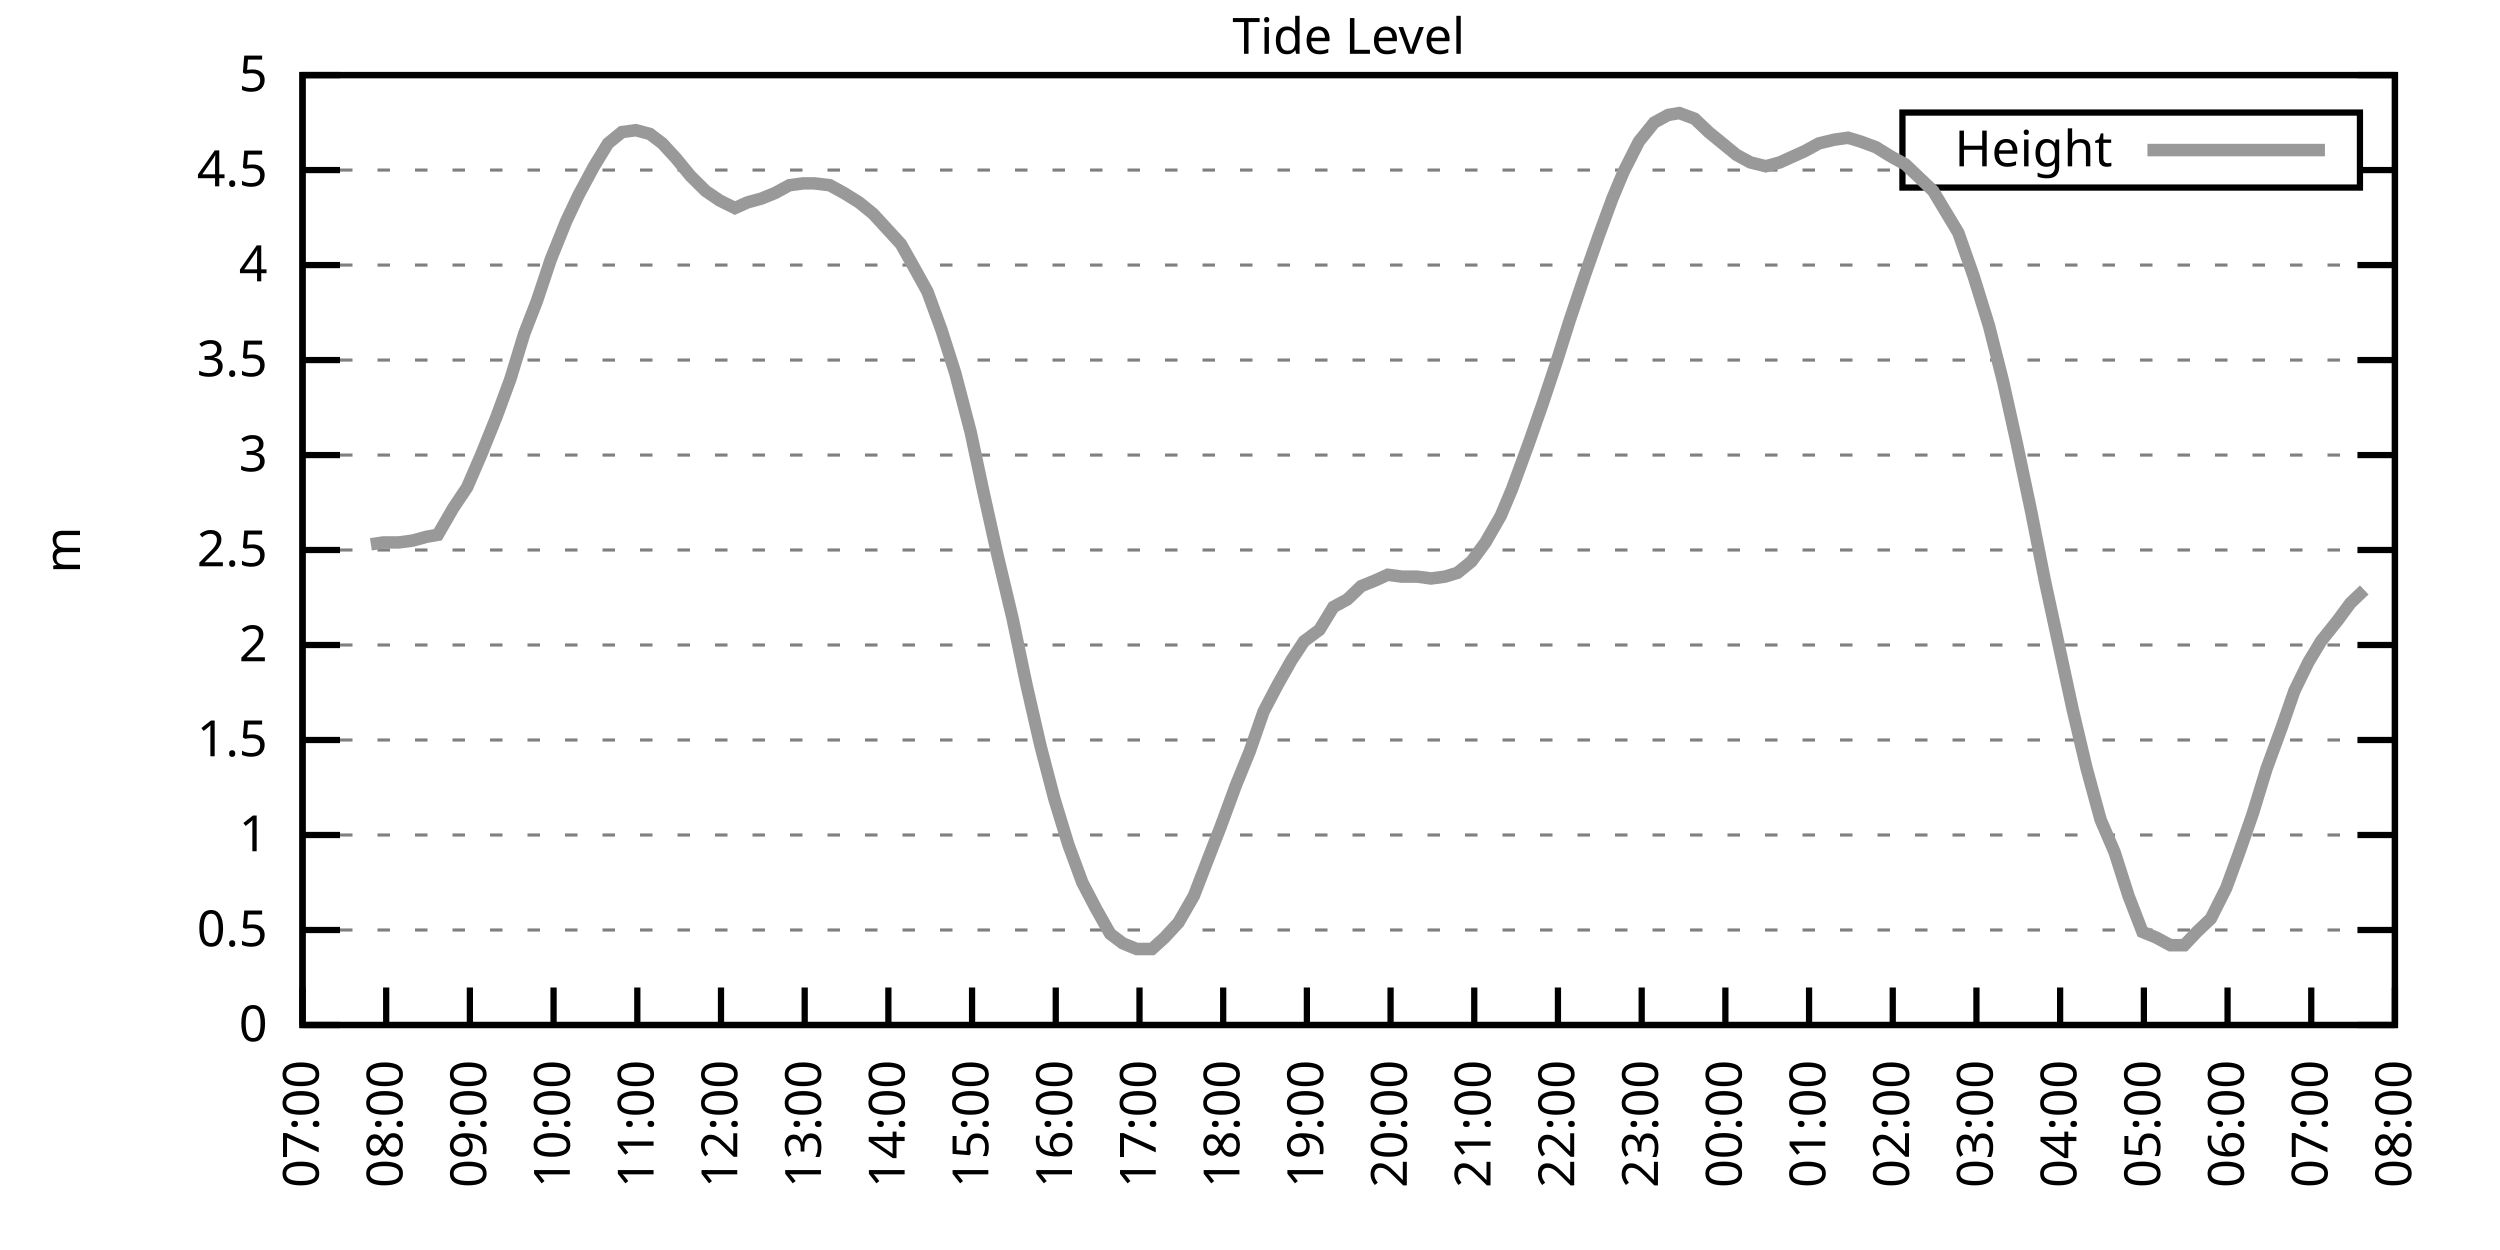
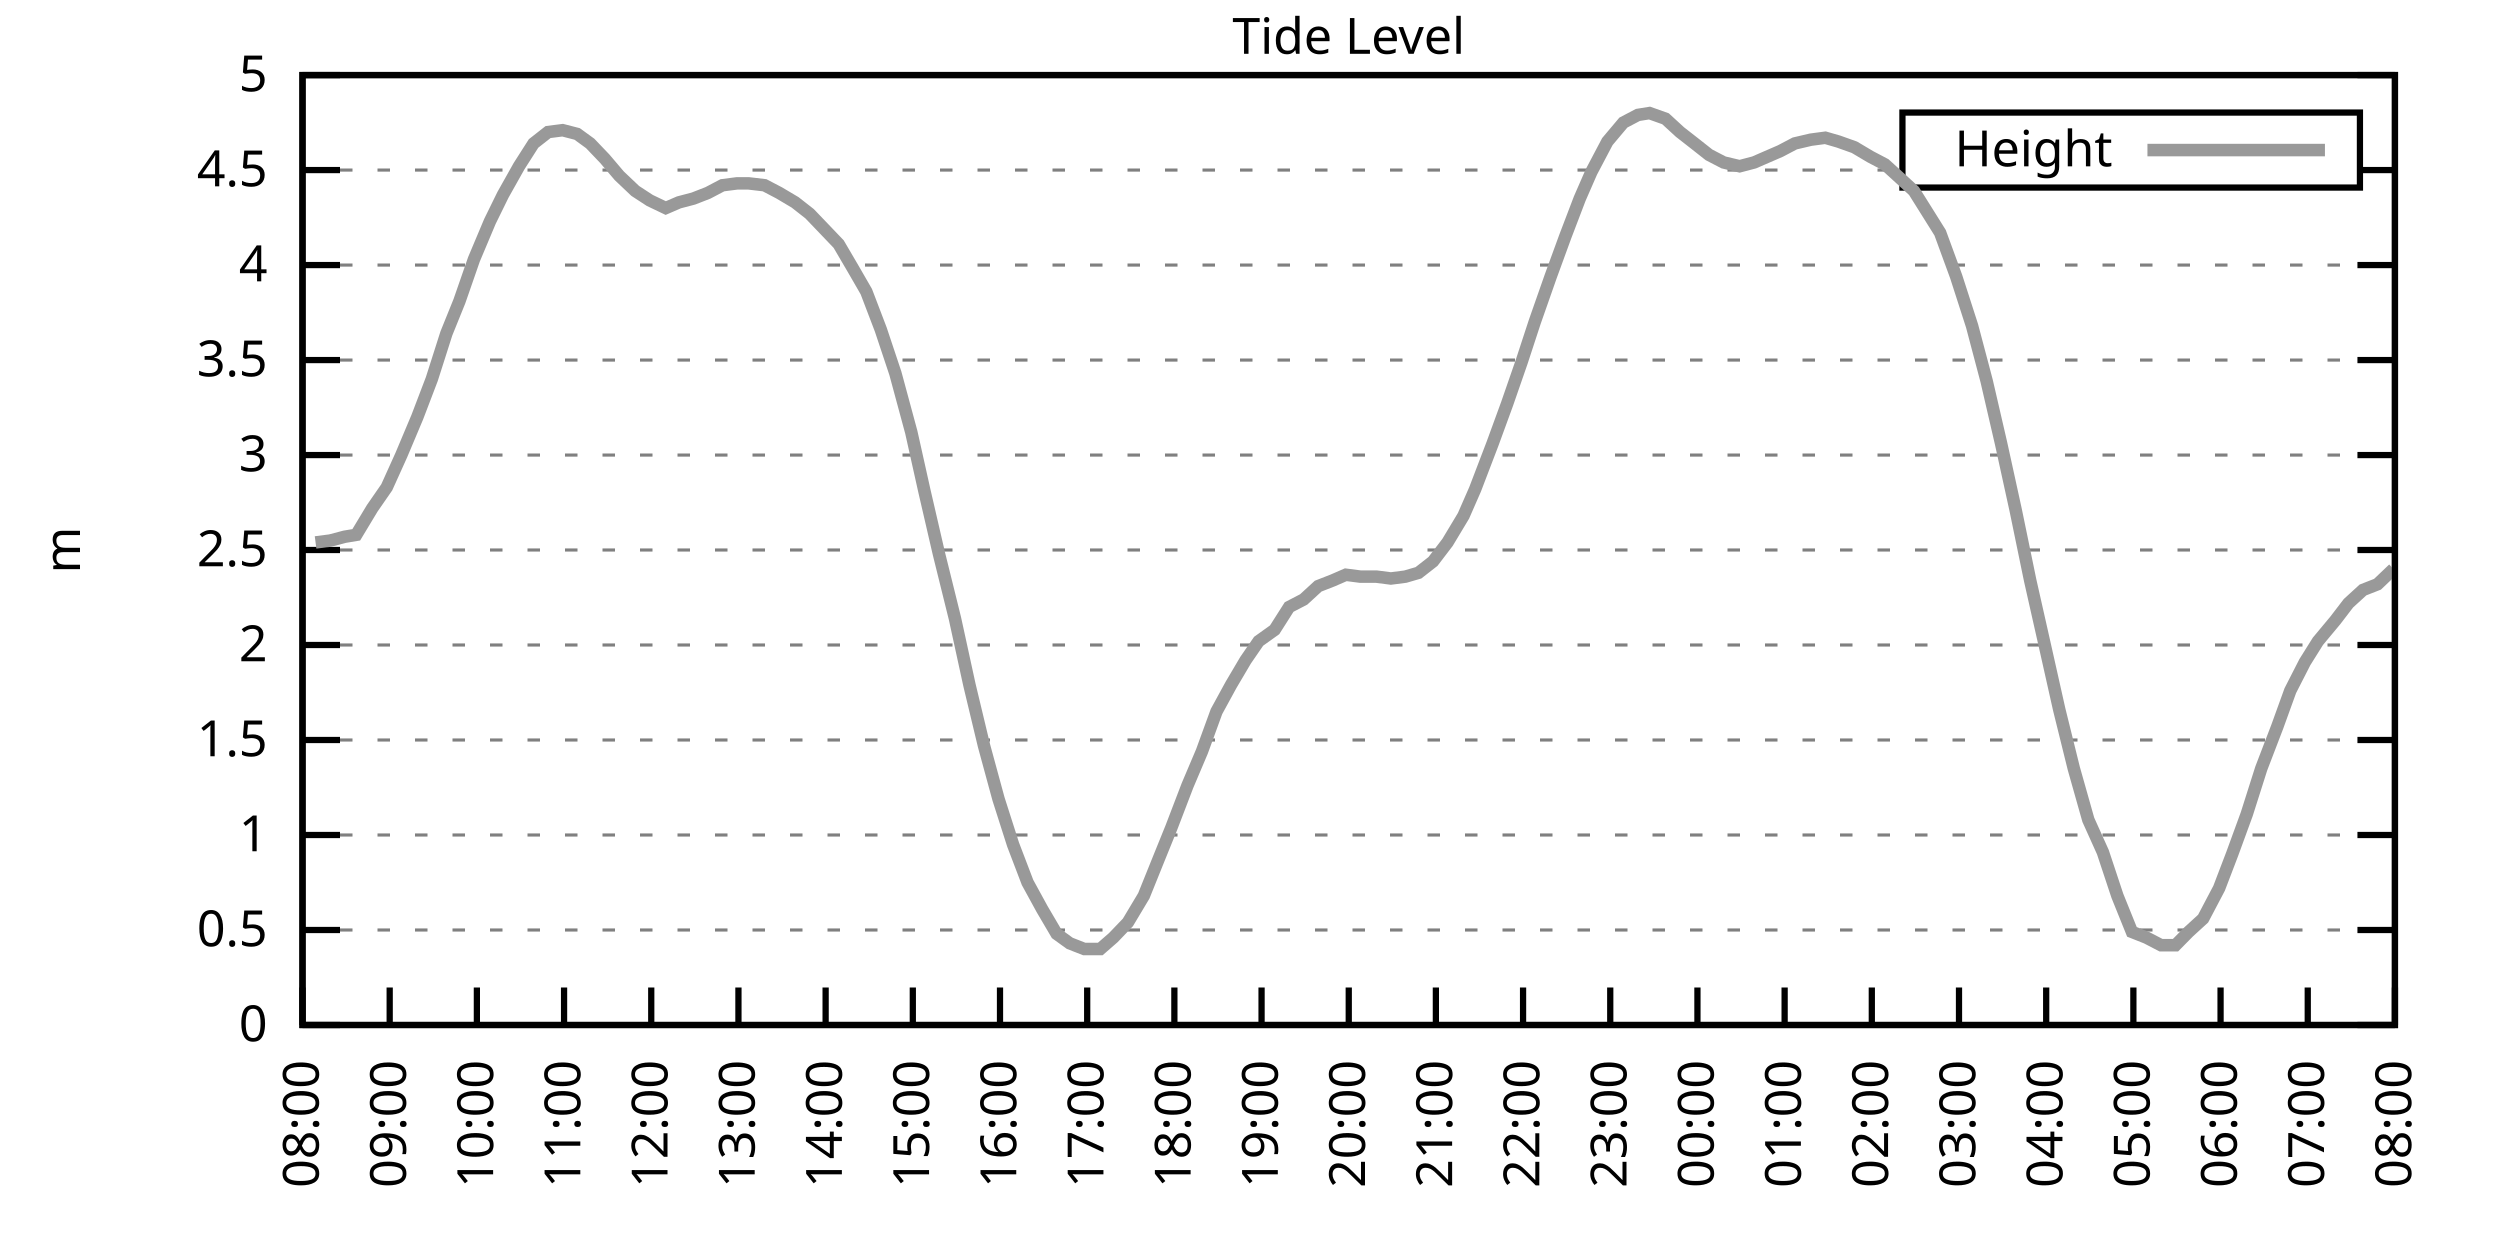
<svg xmlns="http://www.w3.org/2000/svg" xmlns:xlink="http://www.w3.org/1999/xlink" width="400" height="200" viewBox="0 0 400 200">
  <g id="gnuplot_canvas">
    <rect x="0" y="0" width="400" height="200" fill="none" />
    <defs>
      <circle id="gpDot" r="0.5" stroke-width="0.5" stroke="currentColor" />
      <path id="gpPt0" stroke-width="0.333" stroke="currentColor" d="M-1,0 h2 M0,-1 v2" />
      <path id="gpPt1" stroke-width="0.333" stroke="currentColor" d="M-1,-1 L1,1 M1,-1 L-1,1" />
      <path id="gpPt2" stroke-width="0.333" stroke="currentColor" d="M-1,0 L1,0 M0,-1 L0,1 M-1,-1 L1,1 M-1,1 L1,-1" />
      <rect id="gpPt3" stroke-width="0.333" stroke="currentColor" x="-1" y="-1" width="2" height="2" />
      <rect id="gpPt4" stroke-width="0.333" stroke="currentColor" fill="currentColor" x="-1" y="-1" width="2" height="2" />
      <circle id="gpPt5" stroke-width="0.333" stroke="currentColor" cx="0" cy="0" r="1" />
      <use xlink:href="#gpPt5" id="gpPt6" fill="currentColor" stroke="none" />
      <path id="gpPt7" stroke-width="0.333" stroke="currentColor" d="M0,-1.33 L-1.33,0.67 L1.33,0.67 z" />
      <use xlink:href="#gpPt7" id="gpPt8" fill="currentColor" stroke="none" />
      <use xlink:href="#gpPt7" id="gpPt9" stroke="currentColor" transform="rotate(180)" />
      <use xlink:href="#gpPt9" id="gpPt10" fill="currentColor" stroke="none" />
      <use xlink:href="#gpPt3" id="gpPt11" stroke="currentColor" transform="rotate(45)" />
      <use xlink:href="#gpPt11" id="gpPt12" fill="currentColor" stroke="none" />
      <path id="gpPt13" stroke-width="0.333" stroke="currentColor" d="M0,1.330 L1.265,0.411 L0.782,-1.067 L-0.782,-1.076 L-1.265,0.411 z" />
      <use xlink:href="#gpPt13" id="gpPt14" fill="currentColor" stroke="none" />
      <filter id="textbox" filterUnits="objectBoundingBox" x="0" y="0" height="1" width="1">
        <feFlood flood-color="white" flood-opacity="1" result="bgnd" />
        <feComposite in="SourceGraphic" in2="bgnd" operator="atop" />
      </filter>
      <filter id="greybox" filterUnits="objectBoundingBox" x="0" y="0" height="1" width="1">
        <feFlood flood-color="lightgrey" flood-opacity="1" result="grey" />
        <feComposite in="SourceGraphic" in2="grey" operator="atop" />
      </filter>
    </defs>
    <g fill="none" color="white" stroke="currentColor" stroke-width="1.00" stroke-linecap="butt" stroke-linejoin="miter">
</g>
    <g fill="none" color="black" stroke="currentColor" stroke-width="1.00" stroke-linecap="butt" stroke-linejoin="miter">
      <g stroke="none" shape-rendering="crispEdges">
        <polygon fill="rgb(255, 255, 255)" points="48.40,164.00 383.18,164.00 383.18,12.02 48.40,12.02 " />
      </g>
    </g>
    <g fill="none" color="black" stroke="currentColor" stroke-width="1.00" stroke-linecap="butt" stroke-linejoin="miter">
</g>
    <g fill="none" color="black" stroke="black" stroke-width="0.50" stroke-linecap="butt" stroke-linejoin="miter">
</g>
    <g fill="none" color="gray" stroke="currentColor" stroke-width="0.50" stroke-linecap="butt" stroke-linejoin="miter">
      <path stroke="gray" stroke-dasharray="2,4" class="gridline" d="M48.40,164.00 L383.19,164.00  " />
    </g>
    <g fill="none" color="gray" stroke="gray" stroke-width="1.00" stroke-linecap="butt" stroke-linejoin="miter">
</g>
    <g fill="none" color="black" stroke="currentColor" stroke-width="1.00" stroke-linecap="butt" stroke-linejoin="miter">
      <path stroke="black" d="M48.40,164.00 L54.40,164.00 M383.19,164.00 L377.19,164.00  " />
      <g transform="translate(42.80,166.60)" stroke="none" fill="black" font-family="Sans" font-size="8.00" text-anchor="end">
        <text>
          <tspan font-family="Sans"> 0</tspan>
        </text>
      </g>
    </g>
    <g fill="none" color="black" stroke="currentColor" stroke-width="1.00" stroke-linecap="butt" stroke-linejoin="miter">
</g>
    <g fill="none" color="black" stroke="black" stroke-width="0.50" stroke-linecap="butt" stroke-linejoin="miter">
</g>
    <g fill="none" color="gray" stroke="currentColor" stroke-width="0.50" stroke-linecap="butt" stroke-linejoin="miter">
      <path stroke="gray" stroke-dasharray="2,4" class="gridline" d="M48.40,148.80 L383.19,148.80  " />
    </g>
    <g fill="none" color="gray" stroke="gray" stroke-width="1.00" stroke-linecap="butt" stroke-linejoin="miter">
</g>
    <g fill="none" color="black" stroke="currentColor" stroke-width="1.00" stroke-linecap="butt" stroke-linejoin="miter">
      <path stroke="black" d="M48.40,148.80 L54.40,148.80 M383.19,148.80 L377.19,148.80  " />
      <g transform="translate(42.80,151.40)" stroke="none" fill="black" font-family="Sans" font-size="8.00" text-anchor="end">
        <text>
          <tspan font-family="Sans"> 0.5</tspan>
        </text>
      </g>
    </g>
    <g fill="none" color="black" stroke="currentColor" stroke-width="1.00" stroke-linecap="butt" stroke-linejoin="miter">
</g>
    <g fill="none" color="black" stroke="black" stroke-width="0.50" stroke-linecap="butt" stroke-linejoin="miter">
</g>
    <g fill="none" color="gray" stroke="currentColor" stroke-width="0.50" stroke-linecap="butt" stroke-linejoin="miter">
      <path stroke="gray" stroke-dasharray="2,4" class="gridline" d="M48.40,133.60 L383.19,133.60  " />
    </g>
    <g fill="none" color="gray" stroke="gray" stroke-width="1.00" stroke-linecap="butt" stroke-linejoin="miter">
</g>
    <g fill="none" color="black" stroke="currentColor" stroke-width="1.00" stroke-linecap="butt" stroke-linejoin="miter">
      <path stroke="black" d="M48.40,133.60 L54.40,133.60 M383.19,133.60 L377.19,133.60  " />
      <g transform="translate(42.80,136.20)" stroke="none" fill="black" font-family="Sans" font-size="8.00" text-anchor="end">
        <text>
          <tspan font-family="Sans"> 1</tspan>
        </text>
      </g>
    </g>
    <g fill="none" color="black" stroke="currentColor" stroke-width="1.00" stroke-linecap="butt" stroke-linejoin="miter">
</g>
    <g fill="none" color="black" stroke="black" stroke-width="0.50" stroke-linecap="butt" stroke-linejoin="miter">
</g>
    <g fill="none" color="gray" stroke="currentColor" stroke-width="0.50" stroke-linecap="butt" stroke-linejoin="miter">
      <path stroke="gray" stroke-dasharray="2,4" class="gridline" d="M48.40,118.40 L383.19,118.40  " />
    </g>
    <g fill="none" color="gray" stroke="gray" stroke-width="1.00" stroke-linecap="butt" stroke-linejoin="miter">
</g>
    <g fill="none" color="black" stroke="currentColor" stroke-width="1.00" stroke-linecap="butt" stroke-linejoin="miter">
      <path stroke="black" d="M48.40,118.40 L54.40,118.40 M383.19,118.40 L377.19,118.40  " />
      <g transform="translate(42.80,121.00)" stroke="none" fill="black" font-family="Sans" font-size="8.00" text-anchor="end">
        <text>
          <tspan font-family="Sans"> 1.5</tspan>
        </text>
      </g>
    </g>
    <g fill="none" color="black" stroke="currentColor" stroke-width="1.00" stroke-linecap="butt" stroke-linejoin="miter">
</g>
    <g fill="none" color="black" stroke="black" stroke-width="0.50" stroke-linecap="butt" stroke-linejoin="miter">
</g>
    <g fill="none" color="gray" stroke="currentColor" stroke-width="0.50" stroke-linecap="butt" stroke-linejoin="miter">
      <path stroke="gray" stroke-dasharray="2,4" class="gridline" d="M48.40,103.20 L383.19,103.20  " />
    </g>
    <g fill="none" color="gray" stroke="gray" stroke-width="1.00" stroke-linecap="butt" stroke-linejoin="miter">
</g>
    <g fill="none" color="black" stroke="currentColor" stroke-width="1.00" stroke-linecap="butt" stroke-linejoin="miter">
      <path stroke="black" d="M48.40,103.20 L54.40,103.20 M383.19,103.20 L377.19,103.20  " />
      <g transform="translate(42.80,105.80)" stroke="none" fill="black" font-family="Sans" font-size="8.00" text-anchor="end">
        <text>
          <tspan font-family="Sans"> 2</tspan>
        </text>
      </g>
    </g>
    <g fill="none" color="black" stroke="currentColor" stroke-width="1.00" stroke-linecap="butt" stroke-linejoin="miter">
</g>
    <g fill="none" color="black" stroke="black" stroke-width="0.50" stroke-linecap="butt" stroke-linejoin="miter">
</g>
    <g fill="none" color="gray" stroke="currentColor" stroke-width="0.50" stroke-linecap="butt" stroke-linejoin="miter">
      <path stroke="gray" stroke-dasharray="2,4" class="gridline" d="M48.40,88.00 L383.19,88.00  " />
    </g>
    <g fill="none" color="gray" stroke="gray" stroke-width="1.00" stroke-linecap="butt" stroke-linejoin="miter">
</g>
    <g fill="none" color="black" stroke="currentColor" stroke-width="1.00" stroke-linecap="butt" stroke-linejoin="miter">
      <path stroke="black" d="M48.40,88.00 L54.40,88.00 M383.19,88.00 L377.19,88.00  " />
      <g transform="translate(42.80,90.60)" stroke="none" fill="black" font-family="Sans" font-size="8.00" text-anchor="end">
        <text>
          <tspan font-family="Sans"> 2.5</tspan>
        </text>
      </g>
    </g>
    <g fill="none" color="black" stroke="currentColor" stroke-width="1.00" stroke-linecap="butt" stroke-linejoin="miter">
</g>
    <g fill="none" color="black" stroke="black" stroke-width="0.50" stroke-linecap="butt" stroke-linejoin="miter">
</g>
    <g fill="none" color="gray" stroke="currentColor" stroke-width="0.50" stroke-linecap="butt" stroke-linejoin="miter">
      <path stroke="gray" stroke-dasharray="2,4" class="gridline" d="M48.40,72.81 L383.19,72.81  " />
    </g>
    <g fill="none" color="gray" stroke="gray" stroke-width="1.00" stroke-linecap="butt" stroke-linejoin="miter">
</g>
    <g fill="none" color="black" stroke="currentColor" stroke-width="1.00" stroke-linecap="butt" stroke-linejoin="miter">
      <path stroke="black" d="M48.40,72.81 L54.40,72.81 M383.19,72.81 L377.19,72.81  " />
      <g transform="translate(42.80,75.41)" stroke="none" fill="black" font-family="Sans" font-size="8.00" text-anchor="end">
        <text>
          <tspan font-family="Sans"> 3</tspan>
        </text>
      </g>
    </g>
    <g fill="none" color="black" stroke="currentColor" stroke-width="1.00" stroke-linecap="butt" stroke-linejoin="miter">
</g>
    <g fill="none" color="black" stroke="black" stroke-width="0.50" stroke-linecap="butt" stroke-linejoin="miter">
</g>
    <g fill="none" color="gray" stroke="currentColor" stroke-width="0.50" stroke-linecap="butt" stroke-linejoin="miter">
      <path stroke="gray" stroke-dasharray="2,4" class="gridline" d="M48.40,57.61 L383.19,57.61  " />
    </g>
    <g fill="none" color="gray" stroke="gray" stroke-width="1.00" stroke-linecap="butt" stroke-linejoin="miter">
</g>
    <g fill="none" color="black" stroke="currentColor" stroke-width="1.00" stroke-linecap="butt" stroke-linejoin="miter">
      <path stroke="black" d="M48.40,57.61 L54.40,57.61 M383.19,57.61 L377.19,57.61  " />
      <g transform="translate(42.80,60.21)" stroke="none" fill="black" font-family="Sans" font-size="8.00" text-anchor="end">
        <text>
          <tspan font-family="Sans"> 3.5</tspan>
        </text>
      </g>
    </g>
    <g fill="none" color="black" stroke="currentColor" stroke-width="1.00" stroke-linecap="butt" stroke-linejoin="miter">
</g>
    <g fill="none" color="black" stroke="black" stroke-width="0.50" stroke-linecap="butt" stroke-linejoin="miter">
</g>
    <g fill="none" color="gray" stroke="currentColor" stroke-width="0.50" stroke-linecap="butt" stroke-linejoin="miter">
      <path stroke="gray" stroke-dasharray="2,4" class="gridline" d="M48.40,42.41 L383.19,42.41  " />
    </g>
    <g fill="none" color="gray" stroke="gray" stroke-width="1.00" stroke-linecap="butt" stroke-linejoin="miter">
</g>
    <g fill="none" color="black" stroke="currentColor" stroke-width="1.00" stroke-linecap="butt" stroke-linejoin="miter">
      <path stroke="black" d="M48.40,42.41 L54.40,42.41 M383.19,42.41 L377.19,42.41  " />
      <g transform="translate(42.80,45.01)" stroke="none" fill="black" font-family="Sans" font-size="8.00" text-anchor="end">
        <text>
          <tspan font-family="Sans"> 4</tspan>
        </text>
      </g>
    </g>
    <g fill="none" color="black" stroke="currentColor" stroke-width="1.00" stroke-linecap="butt" stroke-linejoin="miter">
</g>
    <g fill="none" color="black" stroke="black" stroke-width="0.50" stroke-linecap="butt" stroke-linejoin="miter">
</g>
    <g fill="none" color="gray" stroke="currentColor" stroke-width="0.50" stroke-linecap="butt" stroke-linejoin="miter">
      <path stroke="gray" stroke-dasharray="2,4" class="gridline" d="M48.40,27.21 L304.39,27.21 M377.59,27.21 L383.19,27.21  " />
    </g>
    <g fill="none" color="gray" stroke="gray" stroke-width="1.00" stroke-linecap="butt" stroke-linejoin="miter">
</g>
    <g fill="none" color="black" stroke="currentColor" stroke-width="1.00" stroke-linecap="butt" stroke-linejoin="miter">
      <path stroke="black" d="M48.40,27.21 L54.40,27.21 M383.19,27.21 L377.19,27.21  " />
      <g transform="translate(42.80,29.81)" stroke="none" fill="black" font-family="Sans" font-size="8.00" text-anchor="end">
        <text>
          <tspan font-family="Sans"> 4.5</tspan>
        </text>
      </g>
    </g>
    <g fill="none" color="black" stroke="currentColor" stroke-width="1.00" stroke-linecap="butt" stroke-linejoin="miter">
</g>
    <g fill="none" color="black" stroke="black" stroke-width="0.50" stroke-linecap="butt" stroke-linejoin="miter">
</g>
    <g fill="none" color="gray" stroke="currentColor" stroke-width="0.50" stroke-linecap="butt" stroke-linejoin="miter">
      <path stroke="gray" stroke-dasharray="2,4" class="gridline" d="M48.40,12.01 L383.19,12.01  " />
    </g>
    <g fill="none" color="gray" stroke="gray" stroke-width="1.00" stroke-linecap="butt" stroke-linejoin="miter">
</g>
    <g fill="none" color="black" stroke="currentColor" stroke-width="1.00" stroke-linecap="butt" stroke-linejoin="miter">
      <path stroke="black" d="M48.40,12.01 L54.40,12.01 M383.19,12.01 L377.19,12.01  " />
      <g transform="translate(42.80,14.61)" stroke="none" fill="black" font-family="Sans" font-size="8.00" text-anchor="end">
        <text>
          <tspan font-family="Sans"> 5</tspan>
        </text>
      </g>
    </g>
    <g fill="none" color="black" stroke="currentColor" stroke-width="1.00" stroke-linecap="butt" stroke-linejoin="miter">
      <path stroke="black" d="M48.40,164.00 L48.40,158.00  " />
      <g transform="translate(51.00,169.60) rotate(270.00)" stroke="none" fill="black" font-family="Sans" font-size="8.00" text-anchor="end">
        <text>
-           <tspan font-family="Sans">07:00</tspan>
-         </text>
-       </g>
-     </g>
-     <g fill="none" color="black" stroke="currentColor" stroke-width="1.00" stroke-linecap="butt" stroke-linejoin="miter">
-       <path stroke="black" d="M61.79,164.00 L61.79,158.00  " />
-       <g transform="translate(64.39,169.60) rotate(270.00)" stroke="none" fill="black" font-family="Sans" font-size="8.00" text-anchor="end">
-         <text>
          <tspan font-family="Sans">08:00</tspan>
        </text>
      </g>
    </g>
    <g fill="none" color="black" stroke="currentColor" stroke-width="1.00" stroke-linecap="butt" stroke-linejoin="miter">
-       <path stroke="black" d="M75.18,164.00 L75.18,158.00  " />
-       <g transform="translate(77.78,169.60) rotate(270.00)" stroke="none" fill="black" font-family="Sans" font-size="8.00" text-anchor="end">
+       <path stroke="black" d="M62.35,164.00 L62.35,158.00  " />
+       <g transform="translate(64.95,169.60) rotate(270.00)" stroke="none" fill="black" font-family="Sans" font-size="8.00" text-anchor="end">
        <text>
          <tspan font-family="Sans">09:00</tspan>
        </text>
      </g>
    </g>
    <g fill="none" color="black" stroke="currentColor" stroke-width="1.00" stroke-linecap="butt" stroke-linejoin="miter">
-       <path stroke="black" d="M88.57,164.00 L88.57,158.00  " />
-       <g transform="translate(91.17,169.60) rotate(270.00)" stroke="none" fill="black" font-family="Sans" font-size="8.00" text-anchor="end">
+       <path stroke="black" d="M76.30,164.00 L76.30,158.00  " />
+       <g transform="translate(78.90,169.60) rotate(270.00)" stroke="none" fill="black" font-family="Sans" font-size="8.00" text-anchor="end">
        <text>
          <tspan font-family="Sans">10:00</tspan>
        </text>
      </g>
    </g>
    <g fill="none" color="black" stroke="currentColor" stroke-width="1.00" stroke-linecap="butt" stroke-linejoin="miter">
-       <path stroke="black" d="M101.97,164.00 L101.97,158.00  " />
-       <g transform="translate(104.57,169.60) rotate(270.00)" stroke="none" fill="black" font-family="Sans" font-size="8.00" text-anchor="end">
+       <path stroke="black" d="M90.25,164.00 L90.25,158.00  " />
+       <g transform="translate(92.85,169.60) rotate(270.00)" stroke="none" fill="black" font-family="Sans" font-size="8.00" text-anchor="end">
        <text>
          <tspan font-family="Sans">11:00</tspan>
        </text>
      </g>
    </g>
    <g fill="none" color="black" stroke="currentColor" stroke-width="1.00" stroke-linecap="butt" stroke-linejoin="miter">
-       <path stroke="black" d="M115.36,164.00 L115.36,158.00  " />
-       <g transform="translate(117.96,169.60) rotate(270.00)" stroke="none" fill="black" font-family="Sans" font-size="8.00" text-anchor="end">
+       <path stroke="black" d="M104.20,164.00 L104.20,158.00  " />
+       <g transform="translate(106.80,169.60) rotate(270.00)" stroke="none" fill="black" font-family="Sans" font-size="8.00" text-anchor="end">
        <text>
          <tspan font-family="Sans">12:00</tspan>
        </text>
      </g>
    </g>
    <g fill="none" color="black" stroke="currentColor" stroke-width="1.00" stroke-linecap="butt" stroke-linejoin="miter">
-       <path stroke="black" d="M128.75,164.00 L128.75,158.00  " />
-       <g transform="translate(131.35,169.60) rotate(270.00)" stroke="none" fill="black" font-family="Sans" font-size="8.00" text-anchor="end">
+       <path stroke="black" d="M118.15,164.00 L118.15,158.00  " />
+       <g transform="translate(120.75,169.60) rotate(270.00)" stroke="none" fill="black" font-family="Sans" font-size="8.00" text-anchor="end">
        <text>
          <tspan font-family="Sans">13:00</tspan>
        </text>
      </g>
    </g>
    <g fill="none" color="black" stroke="currentColor" stroke-width="1.00" stroke-linecap="butt" stroke-linejoin="miter">
-       <path stroke="black" d="M142.14,164.00 L142.14,158.00  " />
-       <g transform="translate(144.74,169.60) rotate(270.00)" stroke="none" fill="black" font-family="Sans" font-size="8.00" text-anchor="end">
+       <path stroke="black" d="M132.10,164.00 L132.10,158.00  " />
+       <g transform="translate(134.70,169.60) rotate(270.00)" stroke="none" fill="black" font-family="Sans" font-size="8.00" text-anchor="end">
        <text>
          <tspan font-family="Sans">14:00</tspan>
        </text>
      </g>
    </g>
    <g fill="none" color="black" stroke="currentColor" stroke-width="1.00" stroke-linecap="butt" stroke-linejoin="miter">
-       <path stroke="black" d="M155.53,164.00 L155.53,158.00  " />
-       <g transform="translate(158.13,169.60) rotate(270.00)" stroke="none" fill="black" font-family="Sans" font-size="8.00" text-anchor="end">
+       <path stroke="black" d="M146.05,164.00 L146.05,158.00  " />
+       <g transform="translate(148.65,169.60) rotate(270.00)" stroke="none" fill="black" font-family="Sans" font-size="8.00" text-anchor="end">
        <text>
          <tspan font-family="Sans">15:00</tspan>
        </text>
      </g>
    </g>
    <g fill="none" color="black" stroke="currentColor" stroke-width="1.00" stroke-linecap="butt" stroke-linejoin="miter">
-       <path stroke="black" d="M168.92,164.00 L168.92,158.00  " />
-       <g transform="translate(171.52,169.60) rotate(270.00)" stroke="none" fill="black" font-family="Sans" font-size="8.00" text-anchor="end">
+       <path stroke="black" d="M160.00,164.00 L160.00,158.00  " />
+       <g transform="translate(162.60,169.60) rotate(270.00)" stroke="none" fill="black" font-family="Sans" font-size="8.00" text-anchor="end">
        <text>
          <tspan font-family="Sans">16:00</tspan>
        </text>
      </g>
    </g>
    <g fill="none" color="black" stroke="currentColor" stroke-width="1.00" stroke-linecap="butt" stroke-linejoin="miter">
-       <path stroke="black" d="M182.32,164.00 L182.32,158.00  " />
-       <g transform="translate(184.92,169.60) rotate(270.00)" stroke="none" fill="black" font-family="Sans" font-size="8.00" text-anchor="end">
+       <path stroke="black" d="M173.95,164.00 L173.95,158.00  " />
+       <g transform="translate(176.55,169.60) rotate(270.00)" stroke="none" fill="black" font-family="Sans" font-size="8.00" text-anchor="end">
        <text>
          <tspan font-family="Sans">17:00</tspan>
        </text>
      </g>
    </g>
    <g fill="none" color="black" stroke="currentColor" stroke-width="1.00" stroke-linecap="butt" stroke-linejoin="miter">
-       <path stroke="black" d="M195.71,164.00 L195.71,158.00  " />
-       <g transform="translate(198.31,169.60) rotate(270.00)" stroke="none" fill="black" font-family="Sans" font-size="8.00" text-anchor="end">
+       <path stroke="black" d="M187.90,164.00 L187.90,158.00  " />
+       <g transform="translate(190.50,169.60) rotate(270.00)" stroke="none" fill="black" font-family="Sans" font-size="8.00" text-anchor="end">
        <text>
          <tspan font-family="Sans">18:00</tspan>
        </text>
      </g>
    </g>
    <g fill="none" color="black" stroke="currentColor" stroke-width="1.00" stroke-linecap="butt" stroke-linejoin="miter">
-       <path stroke="black" d="M209.10,164.00 L209.10,158.00  " />
-       <g transform="translate(211.70,169.60) rotate(270.00)" stroke="none" fill="black" font-family="Sans" font-size="8.00" text-anchor="end">
+       <path stroke="black" d="M201.85,164.00 L201.85,158.00  " />
+       <g transform="translate(204.45,169.60) rotate(270.00)" stroke="none" fill="black" font-family="Sans" font-size="8.00" text-anchor="end">
        <text>
          <tspan font-family="Sans">19:00</tspan>
        </text>
      </g>
    </g>
    <g fill="none" color="black" stroke="currentColor" stroke-width="1.00" stroke-linecap="butt" stroke-linejoin="miter">
-       <path stroke="black" d="M222.49,164.00 L222.49,158.00  " />
-       <g transform="translate(225.09,169.60) rotate(270.00)" stroke="none" fill="black" font-family="Sans" font-size="8.00" text-anchor="end">
+       <path stroke="black" d="M215.80,164.00 L215.80,158.00  " />
+       <g transform="translate(218.40,169.60) rotate(270.00)" stroke="none" fill="black" font-family="Sans" font-size="8.00" text-anchor="end">
        <text>
          <tspan font-family="Sans">20:00</tspan>
        </text>
      </g>
    </g>
    <g fill="none" color="black" stroke="currentColor" stroke-width="1.00" stroke-linecap="butt" stroke-linejoin="miter">
-       <path stroke="black" d="M235.88,164.00 L235.88,158.00  " />
-       <g transform="translate(238.48,169.60) rotate(270.00)" stroke="none" fill="black" font-family="Sans" font-size="8.00" text-anchor="end">
+       <path stroke="black" d="M229.74,164.00 L229.74,158.00  " />
+       <g transform="translate(232.34,169.60) rotate(270.00)" stroke="none" fill="black" font-family="Sans" font-size="8.00" text-anchor="end">
        <text>
          <tspan font-family="Sans">21:00</tspan>
        </text>
      </g>
    </g>
    <g fill="none" color="black" stroke="currentColor" stroke-width="1.00" stroke-linecap="butt" stroke-linejoin="miter">
-       <path stroke="black" d="M249.27,164.00 L249.27,158.00  " />
-       <g transform="translate(251.87,169.60) rotate(270.00)" stroke="none" fill="black" font-family="Sans" font-size="8.00" text-anchor="end">
+       <path stroke="black" d="M243.69,164.00 L243.69,158.00  " />
+       <g transform="translate(246.29,169.60) rotate(270.00)" stroke="none" fill="black" font-family="Sans" font-size="8.00" text-anchor="end">
        <text>
          <tspan font-family="Sans">22:00</tspan>
        </text>
      </g>
    </g>
    <g fill="none" color="black" stroke="currentColor" stroke-width="1.00" stroke-linecap="butt" stroke-linejoin="miter">
-       <path stroke="black" d="M262.67,164.00 L262.67,158.00  " />
-       <g transform="translate(265.27,169.60) rotate(270.00)" stroke="none" fill="black" font-family="Sans" font-size="8.00" text-anchor="end">
+       <path stroke="black" d="M257.64,164.00 L257.64,158.00  " />
+       <g transform="translate(260.24,169.60) rotate(270.00)" stroke="none" fill="black" font-family="Sans" font-size="8.00" text-anchor="end">
        <text>
          <tspan font-family="Sans">23:00</tspan>
        </text>
      </g>
    </g>
    <g fill="none" color="black" stroke="currentColor" stroke-width="1.00" stroke-linecap="butt" stroke-linejoin="miter">
-       <path stroke="black" d="M276.06,164.00 L276.06,158.00  " />
-       <g transform="translate(278.66,169.60) rotate(270.00)" stroke="none" fill="black" font-family="Sans" font-size="8.00" text-anchor="end">
+       <path stroke="black" d="M271.59,164.00 L271.59,158.00  " />
+       <g transform="translate(274.19,169.60) rotate(270.00)" stroke="none" fill="black" font-family="Sans" font-size="8.00" text-anchor="end">
        <text>
          <tspan font-family="Sans">00:00</tspan>
        </text>
      </g>
    </g>
    <g fill="none" color="black" stroke="currentColor" stroke-width="1.00" stroke-linecap="butt" stroke-linejoin="miter">
-       <path stroke="black" d="M289.45,164.00 L289.45,158.00  " />
-       <g transform="translate(292.05,169.60) rotate(270.00)" stroke="none" fill="black" font-family="Sans" font-size="8.00" text-anchor="end">
+       <path stroke="black" d="M285.54,164.00 L285.54,158.00  " />
+       <g transform="translate(288.14,169.60) rotate(270.00)" stroke="none" fill="black" font-family="Sans" font-size="8.00" text-anchor="end">
        <text>
          <tspan font-family="Sans">01:00</tspan>
        </text>
      </g>
    </g>
    <g fill="none" color="black" stroke="currentColor" stroke-width="1.00" stroke-linecap="butt" stroke-linejoin="miter">
-       <path stroke="black" d="M302.84,164.00 L302.84,158.00  " />
-       <g transform="translate(305.44,169.60) rotate(270.00)" stroke="none" fill="black" font-family="Sans" font-size="8.00" text-anchor="end">
+       <path stroke="black" d="M299.49,164.00 L299.49,158.00  " />
+       <g transform="translate(302.09,169.60) rotate(270.00)" stroke="none" fill="black" font-family="Sans" font-size="8.00" text-anchor="end">
        <text>
          <tspan font-family="Sans">02:00</tspan>
        </text>
      </g>
    </g>
    <g fill="none" color="black" stroke="currentColor" stroke-width="1.00" stroke-linecap="butt" stroke-linejoin="miter">
-       <path stroke="black" d="M316.23,164.00 L316.23,158.00  " />
-       <g transform="translate(318.83,169.60) rotate(270.00)" stroke="none" fill="black" font-family="Sans" font-size="8.00" text-anchor="end">
+       <path stroke="black" d="M313.44,164.00 L313.44,158.00  " />
+       <g transform="translate(316.04,169.60) rotate(270.00)" stroke="none" fill="black" font-family="Sans" font-size="8.00" text-anchor="end">
        <text>
          <tspan font-family="Sans">03:00</tspan>
        </text>
      </g>
    </g>
    <g fill="none" color="black" stroke="currentColor" stroke-width="1.00" stroke-linecap="butt" stroke-linejoin="miter">
-       <path stroke="black" d="M329.62,164.00 L329.62,158.00  " />
-       <g transform="translate(332.22,169.60) rotate(270.00)" stroke="none" fill="black" font-family="Sans" font-size="8.00" text-anchor="end">
+       <path stroke="black" d="M327.39,164.00 L327.39,158.00  " />
+       <g transform="translate(329.99,169.60) rotate(270.00)" stroke="none" fill="black" font-family="Sans" font-size="8.00" text-anchor="end">
        <text>
          <tspan font-family="Sans">04:00</tspan>
        </text>
      </g>
    </g>
    <g fill="none" color="black" stroke="currentColor" stroke-width="1.00" stroke-linecap="butt" stroke-linejoin="miter">
-       <path stroke="black" d="M343.02,164.00 L343.02,158.00  " />
-       <g transform="translate(345.62,169.60) rotate(270.00)" stroke="none" fill="black" font-family="Sans" font-size="8.00" text-anchor="end">
+       <path stroke="black" d="M341.34,164.00 L341.34,158.00  " />
+       <g transform="translate(343.94,169.60) rotate(270.00)" stroke="none" fill="black" font-family="Sans" font-size="8.00" text-anchor="end">
        <text>
          <tspan font-family="Sans">05:00</tspan>
        </text>
      </g>
    </g>
    <g fill="none" color="black" stroke="currentColor" stroke-width="1.00" stroke-linecap="butt" stroke-linejoin="miter">
-       <path stroke="black" d="M356.41,164.00 L356.41,158.00  " />
-       <g transform="translate(359.01,169.60) rotate(270.00)" stroke="none" fill="black" font-family="Sans" font-size="8.00" text-anchor="end">
+       <path stroke="black" d="M355.29,164.00 L355.29,158.00  " />
+       <g transform="translate(357.89,169.60) rotate(270.00)" stroke="none" fill="black" font-family="Sans" font-size="8.00" text-anchor="end">
        <text>
          <tspan font-family="Sans">06:00</tspan>
        </text>
      </g>
    </g>
    <g fill="none" color="black" stroke="currentColor" stroke-width="1.00" stroke-linecap="butt" stroke-linejoin="miter">
-       <path stroke="black" d="M369.80,164.00 L369.80,158.00  " />
-       <g transform="translate(372.40,169.60) rotate(270.00)" stroke="none" fill="black" font-family="Sans" font-size="8.00" text-anchor="end">
+       <path stroke="black" d="M369.24,164.00 L369.24,158.00  " />
+       <g transform="translate(371.84,169.60) rotate(270.00)" stroke="none" fill="black" font-family="Sans" font-size="8.00" text-anchor="end">
        <text>
          <tspan font-family="Sans">07:00</tspan>
        </text>
      </g>
    </g>
    <g fill="none" color="black" stroke="currentColor" stroke-width="1.00" stroke-linecap="butt" stroke-linejoin="miter">
      <path stroke="black" d="M383.19,164.00 L383.19,158.00  " />
      <g transform="translate(385.79,169.60) rotate(270.00)" stroke="none" fill="black" font-family="Sans" font-size="8.00" text-anchor="end">
        <text>
          <tspan font-family="Sans">08:00</tspan>
        </text>
      </g>
    </g>
    <g fill="none" color="black" stroke="currentColor" stroke-width="1.00" stroke-linecap="butt" stroke-linejoin="miter">
</g>
    <g fill="none" color="black" stroke="currentColor" stroke-width="1.00" stroke-linecap="butt" stroke-linejoin="miter">
      <path stroke="black" d="M48.40,12.01 L48.40,164.00 L383.19,164.00 L383.19,12.01 L48.40,12.01 Z  " />
    </g>
    <g fill="none" color="black" stroke="currentColor" stroke-width="1.00" stroke-linecap="butt" stroke-linejoin="miter">
</g>
    <g fill="none" color="black" stroke="currentColor" stroke-width="1.00" stroke-linecap="butt" stroke-linejoin="miter">
      <path stroke="black" d="M304.39,30.01 L304.39,18.01 L377.59,18.01 L377.59,30.01 L304.39,30.01 Z  " />
    </g>
    <g id="Tide_level_plot_1">
      <g fill="none" color="white" stroke="black" stroke-width="2.00" stroke-linecap="butt" stroke-linejoin="miter">
</g>
      <g fill="none" color="black" stroke="currentColor" stroke-width="2.00" stroke-linecap="butt" stroke-linejoin="miter">
        <g transform="translate(337.99,26.61)" stroke="none" fill="black" font-family="Sans" font-size="8.00" text-anchor="end">
          <text>
            <tspan font-family="Sans">Height</tspan>
          </text>
        </g>
      </g>
      <g fill="none" color="black" stroke="currentColor" stroke-width="2.00" stroke-linecap="butt" stroke-linejoin="miter">
-         <path stroke="rgb(153, 153, 153)" d="M343.59,24.01 L371.99,24.01 M59.34,87.09 L61.35,86.79 L63.80,86.79 L66.03,86.49 L68.26,85.88 L70.05,85.57   L72.50,81.32 L74.74,77.97 L76.97,72.81 L79.42,66.73 L81.66,60.65 L83.89,53.35 L85.90,48.18 L88.13,41.50   L90.58,35.42 L92.59,31.16 L95.05,26.60 L97.28,22.95 L99.51,21.13 L101.74,20.83 L103.98,21.43 L105.98,22.95   L108.22,25.39 L110.45,28.12 L112.90,30.55 L115.13,32.07 L117.59,33.29 L119.60,32.38 L121.83,31.77 L124.06,30.86   L126.29,29.64 L128.53,29.34 L130.31,29.34 L132.77,29.64 L135.00,30.86 L137.45,32.38 L139.69,34.20 L141.92,36.63   L144.15,39.06 L146.38,43.02 L148.39,46.66 L150.62,52.74 L152.85,59.73 L155.31,69.16 L157.32,78.58 L159.55,88.61   L162.01,98.95 L164.24,109.59 L166.47,119.31 L168.70,127.83 L170.93,135.12 L173.17,141.20 L175.40,145.46 L177.63,149.41   L179.64,150.93 L181.87,151.84 L184.32,151.84 L186.33,150.02 L188.57,147.59 L191.02,143.33 L193.25,137.55 L195.26,132.39   L197.72,125.70 L199.95,120.23 L202.18,113.84 L204.41,109.59 L206.64,105.64 L208.65,102.60 L211.11,100.77 L213.34,97.12   L215.57,95.91 L217.80,93.78 L220.04,92.87 L222.04,91.96 L224.28,92.26 L226.73,92.26 L228.96,92.56 L231.20,92.26   L233.20,91.65 L235.44,89.83 L237.67,86.79 L240.12,82.53 L241.91,78.28 L244.59,70.98 L246.82,64.60 L249.05,57.91   L251.06,51.53 L253.51,44.23 L255.75,37.85 L257.98,31.77 L259.76,27.51 L262.22,22.65 L264.67,19.61 L266.91,18.39   L268.69,18.09 L271.15,19.00 L273.38,21.13 L275.61,22.95 L277.84,24.78 L280.07,25.99 L282.53,26.60 L284.76,25.99   L286.77,25.08 L288.78,24.17 L291.01,22.95 L293.47,22.35 L295.70,22.04 L297.71,22.65 L300.16,23.56 L302.62,25.08   L304.85,26.30 L307.08,28.42 L309.31,30.55 L311.32,33.90 L313.33,37.24 L315.79,44.23 L318.24,52.14 L320.47,60.95   L322.70,70.98 L324.94,81.62 L327.17,92.87 L329.40,103.20 L331.63,113.54 L333.86,122.96 L336.10,131.17 L338.33,136.34   L340.56,143.33 L342.79,149.10 L345.02,150.02 L347.26,151.23 L349.49,151.23 L351.50,149.10 L353.73,146.98 L356.18,142.11   L358.19,136.64 L360.42,130.26 L362.66,122.96 L365.11,116.28 L367.12,110.50 L369.35,105.94 L371.36,102.60 L374.04,99.25   L376.05,96.52 L378.28,94.39  " />
+         <path stroke="rgb(153, 153, 153)" d="M343.59,24.01 L371.99,24.01 M50.49,86.79 L52.82,86.49 L55.14,85.88 L57.00,85.57 L59.56,81.32 L61.88,77.97   L64.21,72.81 L66.77,66.73 L69.09,60.65 L71.42,53.35 L73.51,48.18 L75.83,41.50 L78.39,35.42 L80.48,31.16   L83.04,26.60 L85.37,22.95 L87.69,21.13 L90.02,20.83 L92.34,21.43 L94.43,22.95 L96.76,25.39 L99.08,28.12   L101.64,30.55 L103.97,32.07 L106.52,33.29 L108.62,32.38 L110.94,31.77 L113.27,30.86 L115.59,29.64 L117.92,29.34   L119.78,29.34 L122.33,29.64 L124.66,30.86 L127.22,32.38 L129.54,34.20 L131.87,36.63 L134.19,39.06 L136.51,43.02   L138.61,46.66 L140.93,52.74 L143.26,59.73 L145.81,69.16 L147.91,78.58 L150.23,88.61 L152.79,98.95 L155.11,109.59   L157.44,119.31 L159.76,127.83 L162.09,135.12 L164.41,141.20 L166.74,145.46 L169.06,149.41 L171.16,150.93 L173.48,151.84   L176.04,151.84 L178.13,150.02 L180.46,147.59 L183.01,143.33 L185.34,137.55 L187.43,132.39 L189.99,125.70 L192.31,120.23   L194.64,113.84 L196.96,109.59 L199.29,105.64 L201.38,102.60 L203.94,100.77 L206.26,97.12 L208.59,95.91 L210.91,93.78   L213.24,92.87 L215.33,91.96 L217.65,92.26 L220.21,92.26 L222.54,92.56 L224.86,92.26 L226.95,91.65 L229.28,89.83   L231.60,86.79 L234.16,82.53 L236.02,78.28 L238.81,70.98 L241.14,64.60 L243.46,57.91 L245.55,51.53 L248.11,44.23   L250.44,37.85 L252.76,31.77 L254.62,27.51 L257.18,22.65 L259.74,19.61 L262.06,18.39 L263.92,18.09 L266.48,19.00   L268.80,21.13 L271.13,22.95 L273.45,24.78 L275.78,25.99 L278.34,26.60 L280.66,25.99 L282.75,25.08 L284.85,24.17   L287.17,22.95 L289.73,22.35 L292.05,22.04 L294.15,22.65 L296.70,23.56 L299.26,25.08 L301.58,26.30 L303.91,28.42   L306.23,30.55 L308.33,33.90 L310.42,37.24 L312.98,44.23 L315.53,52.14 L317.86,60.95 L320.18,70.98 L322.51,81.62   L324.83,92.87 L327.16,103.20 L329.48,113.54 L331.81,122.96 L334.13,131.17 L336.46,136.34 L338.78,143.33 L341.11,149.10   L343.43,150.02 L345.76,151.23 L348.08,151.23 L350.18,149.10 L352.50,146.98 L355.06,142.11 L357.15,136.64 L359.48,130.26   L361.80,122.96 L364.36,116.28 L366.45,110.50 L368.78,105.94 L370.87,102.60 L373.66,99.25 L375.75,96.52 L378.08,94.39   L380.40,93.48 L382.96,91.04  " />
      </g>
    </g>
    <g fill="none" color="black" stroke="currentColor" stroke-width="2.00" stroke-linecap="butt" stroke-linejoin="miter">
</g>
    <g fill="none" color="black" stroke="black" stroke-width="1.00" stroke-linecap="butt" stroke-linejoin="miter">
</g>
    <g fill="none" color="black" stroke="currentColor" stroke-width="1.00" stroke-linecap="butt" stroke-linejoin="miter">
      <path stroke="black" d="M48.40,12.01 L48.40,164.00 L383.19,164.00 L383.19,12.01 L48.40,12.01 Z  " />
      <g transform="translate(12.80,88.01) rotate(270.00)" stroke="none" fill="black" font-family="Sans" font-size="8.00" text-anchor="middle">
        <text>
          <tspan font-family="Sans">m</tspan>
        </text>
      </g>
    </g>
    <g fill="none" color="black" stroke="currentColor" stroke-width="1.00" stroke-linecap="butt" stroke-linejoin="miter">
</g>
    <g fill="none" color="black" stroke="currentColor" stroke-width="1.00" stroke-linecap="butt" stroke-linejoin="miter">
      <g transform="translate(215.79,8.61)" stroke="none" fill="black" font-family="Sans" font-size="8.00" text-anchor="middle">
        <text>
          <tspan font-family="Sans">Tide Level</tspan>
        </text>
      </g>
    </g>
    <g fill="none" color="black" stroke="currentColor" stroke-width="1.00" stroke-linecap="butt" stroke-linejoin="miter">
</g>
  </g>
</svg>
